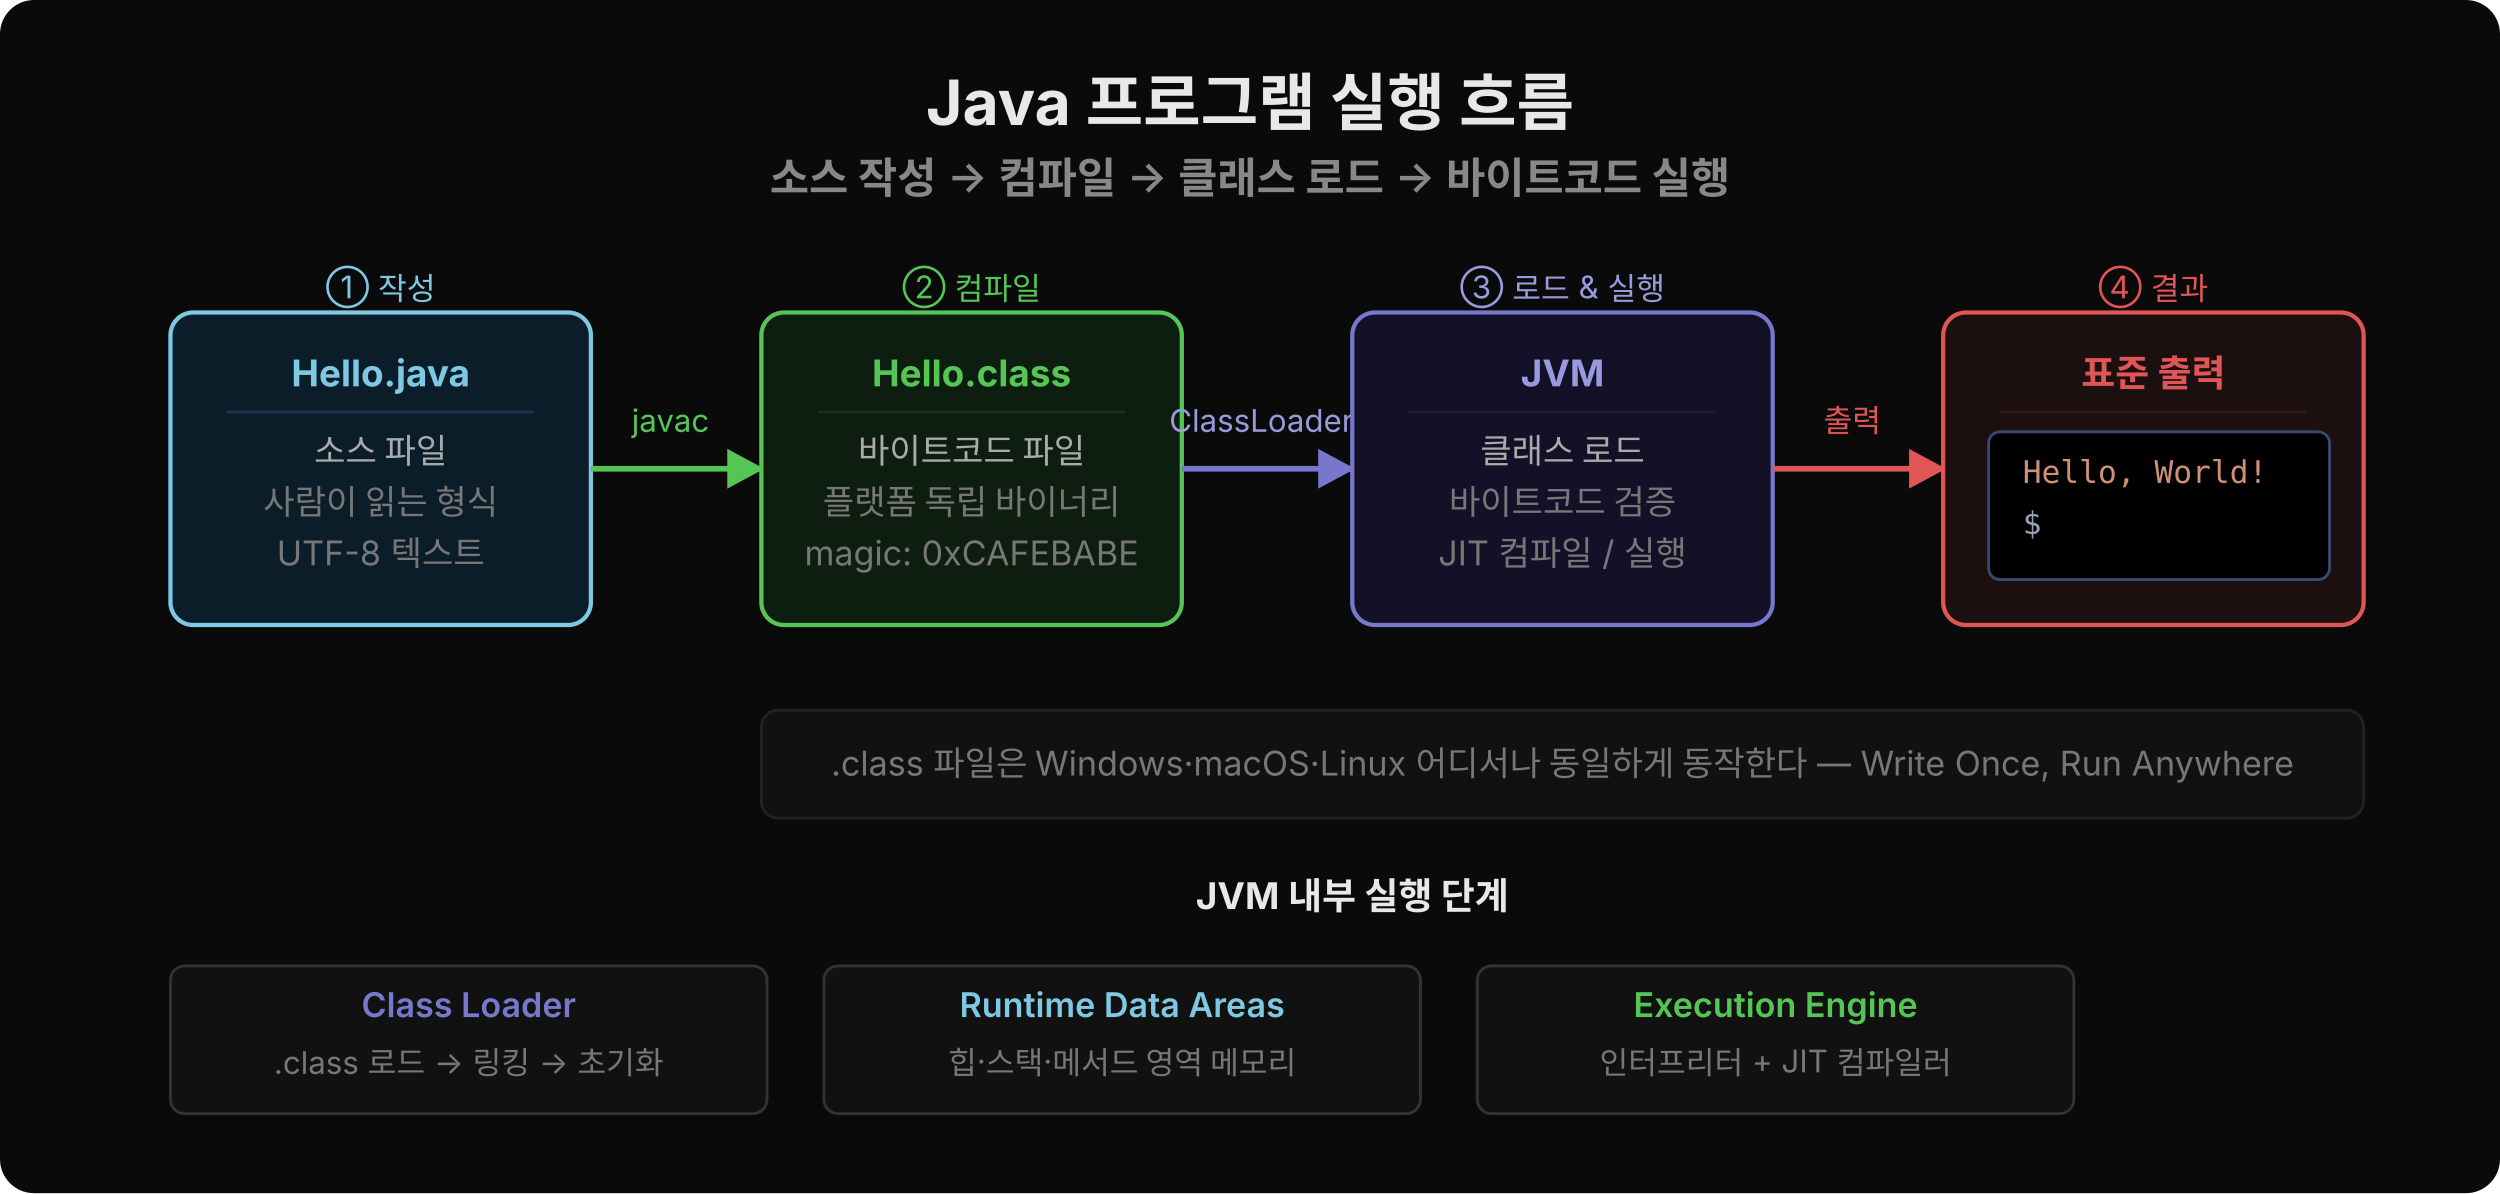
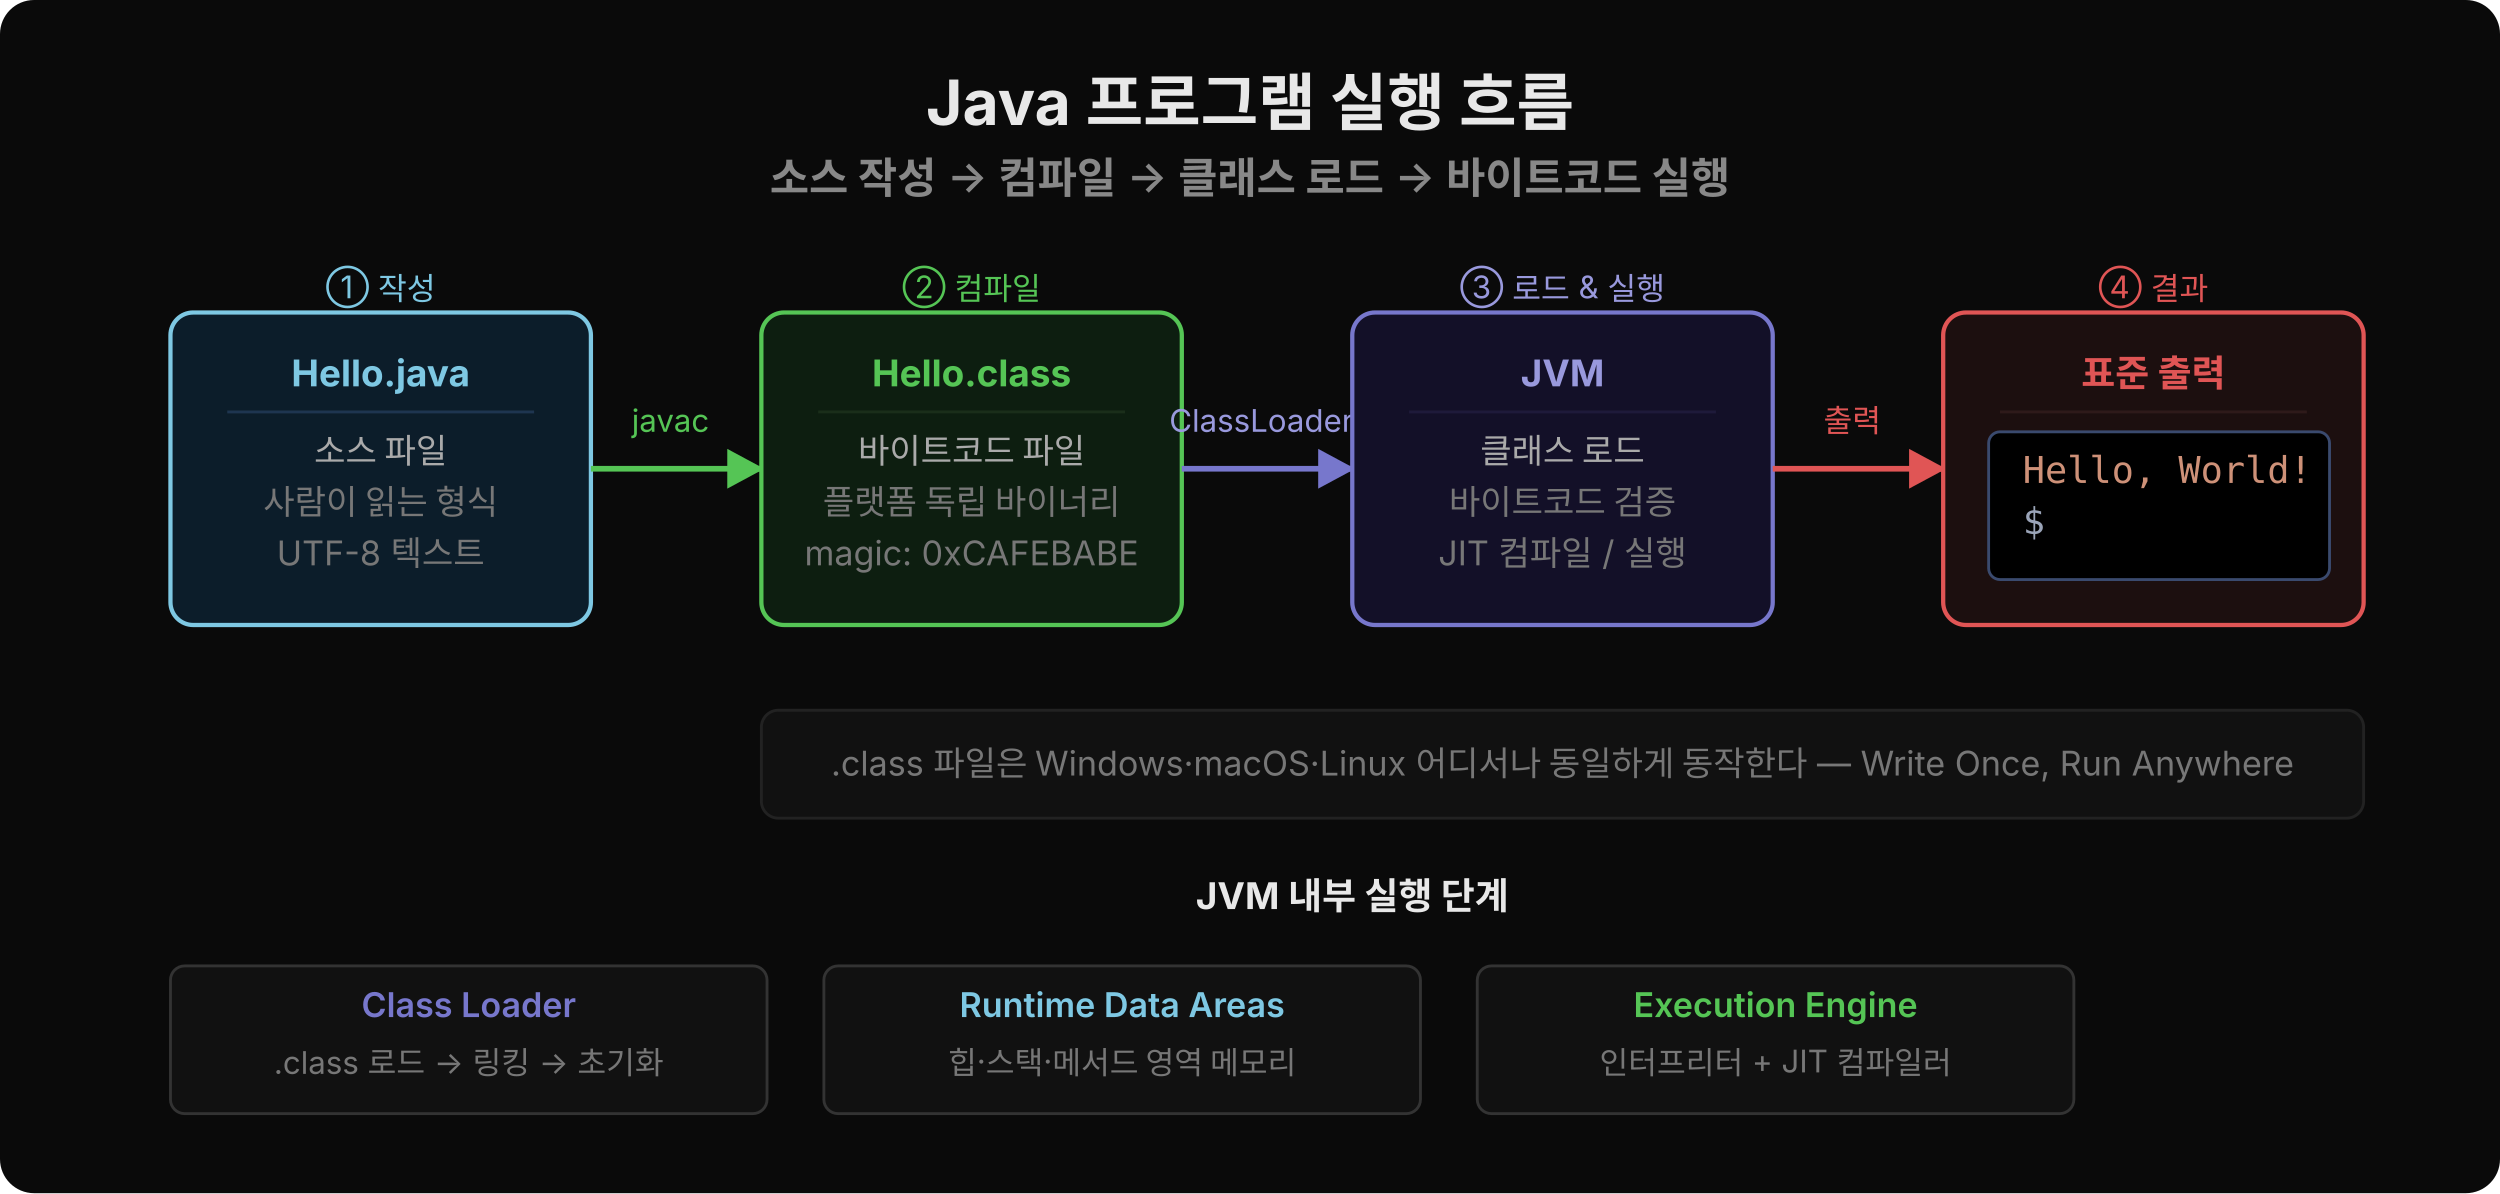
<svg xmlns="http://www.w3.org/2000/svg" viewBox="0 0 880 420" width="880" height="420">
  <defs>
    <marker id="arr-55c555" viewBox="0 0 14 14" refX="12" refY="7" markerUnits="userSpaceOnUse" markerWidth="14" markerHeight="14" orient="auto">
      <path d="M 0 0 L 13 7 L 0 14 z" fill="#55c555" />
    </marker>
    <marker id="arr-7777cc" viewBox="0 0 14 14" refX="12" refY="7" markerUnits="userSpaceOnUse" markerWidth="14" markerHeight="14" orient="auto">
      <path d="M 0 0 L 13 7 L 0 14 z" fill="#7777cc" />
    </marker>
    <marker id="arr-e05555" viewBox="0 0 14 14" refX="12" refY="7" markerUnits="userSpaceOnUse" markerWidth="14" markerHeight="14" orient="auto">
      <path d="M 0 0 L 13 7 L 0 14 z" fill="#e05555" />
    </marker>
  </defs>
  <rect width="880" height="420" rx="12" fill="#0a0a0a" />
  <text x="440" y="44" text-anchor="middle" font-family="'Wanted Sans Variable','Wanted Sans',-apple-system,sans-serif" font-size="22" font-weight="700" fill="#e8e8e8">Java 프로그램 실행 흐름</text>
  <text x="440" y="68" text-anchor="middle" font-family="'Wanted Sans Variable','Wanted Sans',-apple-system,sans-serif" font-size="15" font-weight="600" fill="#888">소스 작성 → 컴파일 → 클래스 로드 → 바이트코드 실행</text>
  <rect x="60" y="110" width="148" height="110" rx="8" fill="#0c1d2a" stroke="#7ec8e3" stroke-width="1.5" />
  <text x="134" y="136" text-anchor="middle" font-family="'Wanted Sans Variable','Wanted Sans',-apple-system,sans-serif" font-size="13" font-weight="700" fill="#7ec8e3">Hello.java</text>
  <line x1="80" y1="145" x2="188" y2="145" stroke="#1e3550" stroke-width="1" />
  <text x="134" y="163" text-anchor="middle" font-family="'Wanted Sans Variable','Wanted Sans',-apple-system,sans-serif" font-size="12" fill="#aaa">소스 파일</text>
  <text x="134" y="181" text-anchor="middle" font-family="'Wanted Sans Variable','Wanted Sans',-apple-system,sans-serif" font-size="12" fill="#777">사람이 읽는 형식</text>
  <text x="134" y="199" text-anchor="middle" font-family="'Wanted Sans Variable','Wanted Sans',-apple-system,sans-serif" font-size="12" fill="#777">UTF-8 텍스트</text>
  <text x="134" y="105" text-anchor="middle" font-family="'Wanted Sans Variable','Wanted Sans',-apple-system,sans-serif" font-size="11" fill="#7ec8e3">① 작성</text>
  <line x1="208" y1="165" x2="268" y2="165" stroke="#55c555" stroke-width="2" marker-end="url(#arr-55c555)" />
  <text x="236" y="152" text-anchor="middle" font-family="'Wanted Sans Variable','Wanted Sans',-apple-system,sans-serif" font-size="11" fill="#55c555">javac</text>
  <rect x="268" y="110" width="148" height="110" rx="8" fill="#0d1e10" stroke="#55c555" stroke-width="1.5" />
  <text x="342" y="136" text-anchor="middle" font-family="'Wanted Sans Variable','Wanted Sans',-apple-system,sans-serif" font-size="13" font-weight="700" fill="#55c555">Hello.class</text>
  <line x1="288" y1="145" x2="396" y2="145" stroke="#1a2e1a" stroke-width="1" />
  <text x="342" y="163" text-anchor="middle" font-family="'Wanted Sans Variable','Wanted Sans',-apple-system,sans-serif" font-size="12" fill="#aaa">바이트코드 파일</text>
  <text x="342" y="181" text-anchor="middle" font-family="'Wanted Sans Variable','Wanted Sans',-apple-system,sans-serif" font-size="12" fill="#777">플랫폼 독립 바이너리</text>
  <text x="342" y="199" text-anchor="middle" font-family="'Wanted Sans Variable','Wanted Sans',-apple-system,sans-serif" font-size="12" fill="#777">magic: 0xCAFEBABE</text>
  <text x="342" y="105" text-anchor="middle" font-family="'Wanted Sans Variable','Wanted Sans',-apple-system,sans-serif" font-size="11" fill="#55c555">② 컴파일</text>
  <line x1="416" y1="165" x2="476" y2="165" stroke="#7777cc" stroke-width="2" marker-end="url(#arr-7777cc)" />
  <text x="444" y="152" text-anchor="middle" font-family="'Wanted Sans Variable','Wanted Sans',-apple-system,sans-serif" font-size="11" fill="#9999dd">ClassLoader</text>
  <rect x="476" y="110" width="148" height="110" rx="8" fill="#131028" stroke="#7777cc" stroke-width="1.5" />
  <text x="550" y="136" text-anchor="middle" font-family="'Wanted Sans Variable','Wanted Sans',-apple-system,sans-serif" font-size="13" font-weight="700" fill="#9999dd">JVM</text>
  <line x1="496" y1="145" x2="604" y2="145" stroke="#1e1a3a" stroke-width="1" />
  <text x="550" y="163" text-anchor="middle" font-family="'Wanted Sans Variable','Wanted Sans',-apple-system,sans-serif" font-size="12" fill="#aaa">클래스 로드</text>
  <text x="550" y="181" text-anchor="middle" font-family="'Wanted Sans Variable','Wanted Sans',-apple-system,sans-serif" font-size="12" fill="#777">바이트코드 검증</text>
  <text x="550" y="199" text-anchor="middle" font-family="'Wanted Sans Variable','Wanted Sans',-apple-system,sans-serif" font-size="12" fill="#777">JIT 컴파일 / 실행</text>
  <text x="550" y="105" text-anchor="middle" font-family="'Wanted Sans Variable','Wanted Sans',-apple-system,sans-serif" font-size="11" fill="#9999dd">③ 로드 &amp; 실행</text>
  <line x1="624" y1="165" x2="684" y2="165" stroke="#e05555" stroke-width="2" marker-end="url(#arr-e05555)" />
  <text x="652" y="152" text-anchor="middle" font-family="'Wanted Sans Variable','Wanted Sans',-apple-system,sans-serif" font-size="11" fill="#e05555">출력</text>
  <rect x="684" y="110" width="148" height="110" rx="8" fill="#1c0f0f" stroke="#e05555" stroke-width="1.5" />
  <text x="758" y="136" text-anchor="middle" font-family="'Wanted Sans Variable','Wanted Sans',-apple-system,sans-serif" font-size="13" font-weight="700" fill="#e05555">표준 출력</text>
  <line x1="704" y1="145" x2="812" y2="145" stroke="#2e1a1a" stroke-width="1" />
  <rect x="700" y="152" width="120" height="52" rx="4" fill="#000000" stroke="#3a4a6e" />
-   <text x="712" y="170" xml:space="preserve" font-family="'JetBrains Mono','Menlo','Consolas',monospace" font-size="11" fill="#ce9178">Hello, World!</text>
-   <text x="712" y="188" xml:space="preserve" font-family="'JetBrains Mono','Menlo','Consolas',monospace" font-size="11" fill="#9aa4b8">$</text>
+   <text x="712" y="170" xml:space="preserve" font-family="'JetBrains Mono','Menlo','Consolas',monospace" font-size="13" fill="#ce9178">Hello, World!</text>
+   <text x="712" y="188" xml:space="preserve" font-family="'JetBrains Mono','Menlo','Consolas',monospace" font-size="13" fill="#9aa4b8">$</text>
  <text x="758" y="105" text-anchor="middle" font-family="'Wanted Sans Variable','Wanted Sans',-apple-system,sans-serif" font-size="11" fill="#e05555">④ 결과</text>
  <rect x="268" y="250" width="564" height="38" rx="6" fill="#111" stroke="#222" />
  <text x="550" y="273" text-anchor="middle" font-family="'Wanted Sans Variable','Wanted Sans',-apple-system,sans-serif" font-size="12" fill="#777">.class 파일은 Windows·macOS·Linux 어디서나 동일하게 동작한다 — Write Once, Run Anywhere</text>
  <text x="476" y="320" text-anchor="middle" font-family="'Wanted Sans Variable','Wanted Sans',-apple-system,sans-serif" font-size="13" font-weight="700" fill="#e8e8e8">JVM 내부 실행 단계</text>
  <rect x="60" y="340" width="210" height="52" rx="5" fill="#111" stroke="#333" />
  <text x="165" y="358" text-anchor="middle" font-family="'Wanted Sans Variable','Wanted Sans',-apple-system,sans-serif" font-size="12" font-weight="600" fill="#7777cc">Class Loader</text>
  <text x="165" y="378" text-anchor="middle" font-family="'Wanted Sans Variable','Wanted Sans',-apple-system,sans-serif" font-size="11" fill="#777">.class 로드 → 링킹 → 초기화</text>
  <rect x="290" y="340" width="210" height="52" rx="5" fill="#111" stroke="#333" />
  <text x="395" y="358" text-anchor="middle" font-family="'Wanted Sans Variable','Wanted Sans',-apple-system,sans-serif" font-size="12" font-weight="600" fill="#7ec8e3">Runtime Data Areas</text>
  <text x="395" y="378" text-anchor="middle" font-family="'Wanted Sans Variable','Wanted Sans',-apple-system,sans-serif" font-size="11" fill="#777">힙·스택·메서드 영역 메모리</text>
  <rect x="520" y="340" width="210" height="52" rx="5" fill="#111" stroke="#333" />
  <text x="625" y="358" text-anchor="middle" font-family="'Wanted Sans Variable','Wanted Sans',-apple-system,sans-serif" font-size="12" font-weight="600" fill="#55c555">Execution Engine</text>
  <text x="625" y="378" text-anchor="middle" font-family="'Wanted Sans Variable','Wanted Sans',-apple-system,sans-serif" font-size="11" fill="#777">인터프리터 + JIT 컴파일러</text>
</svg>
